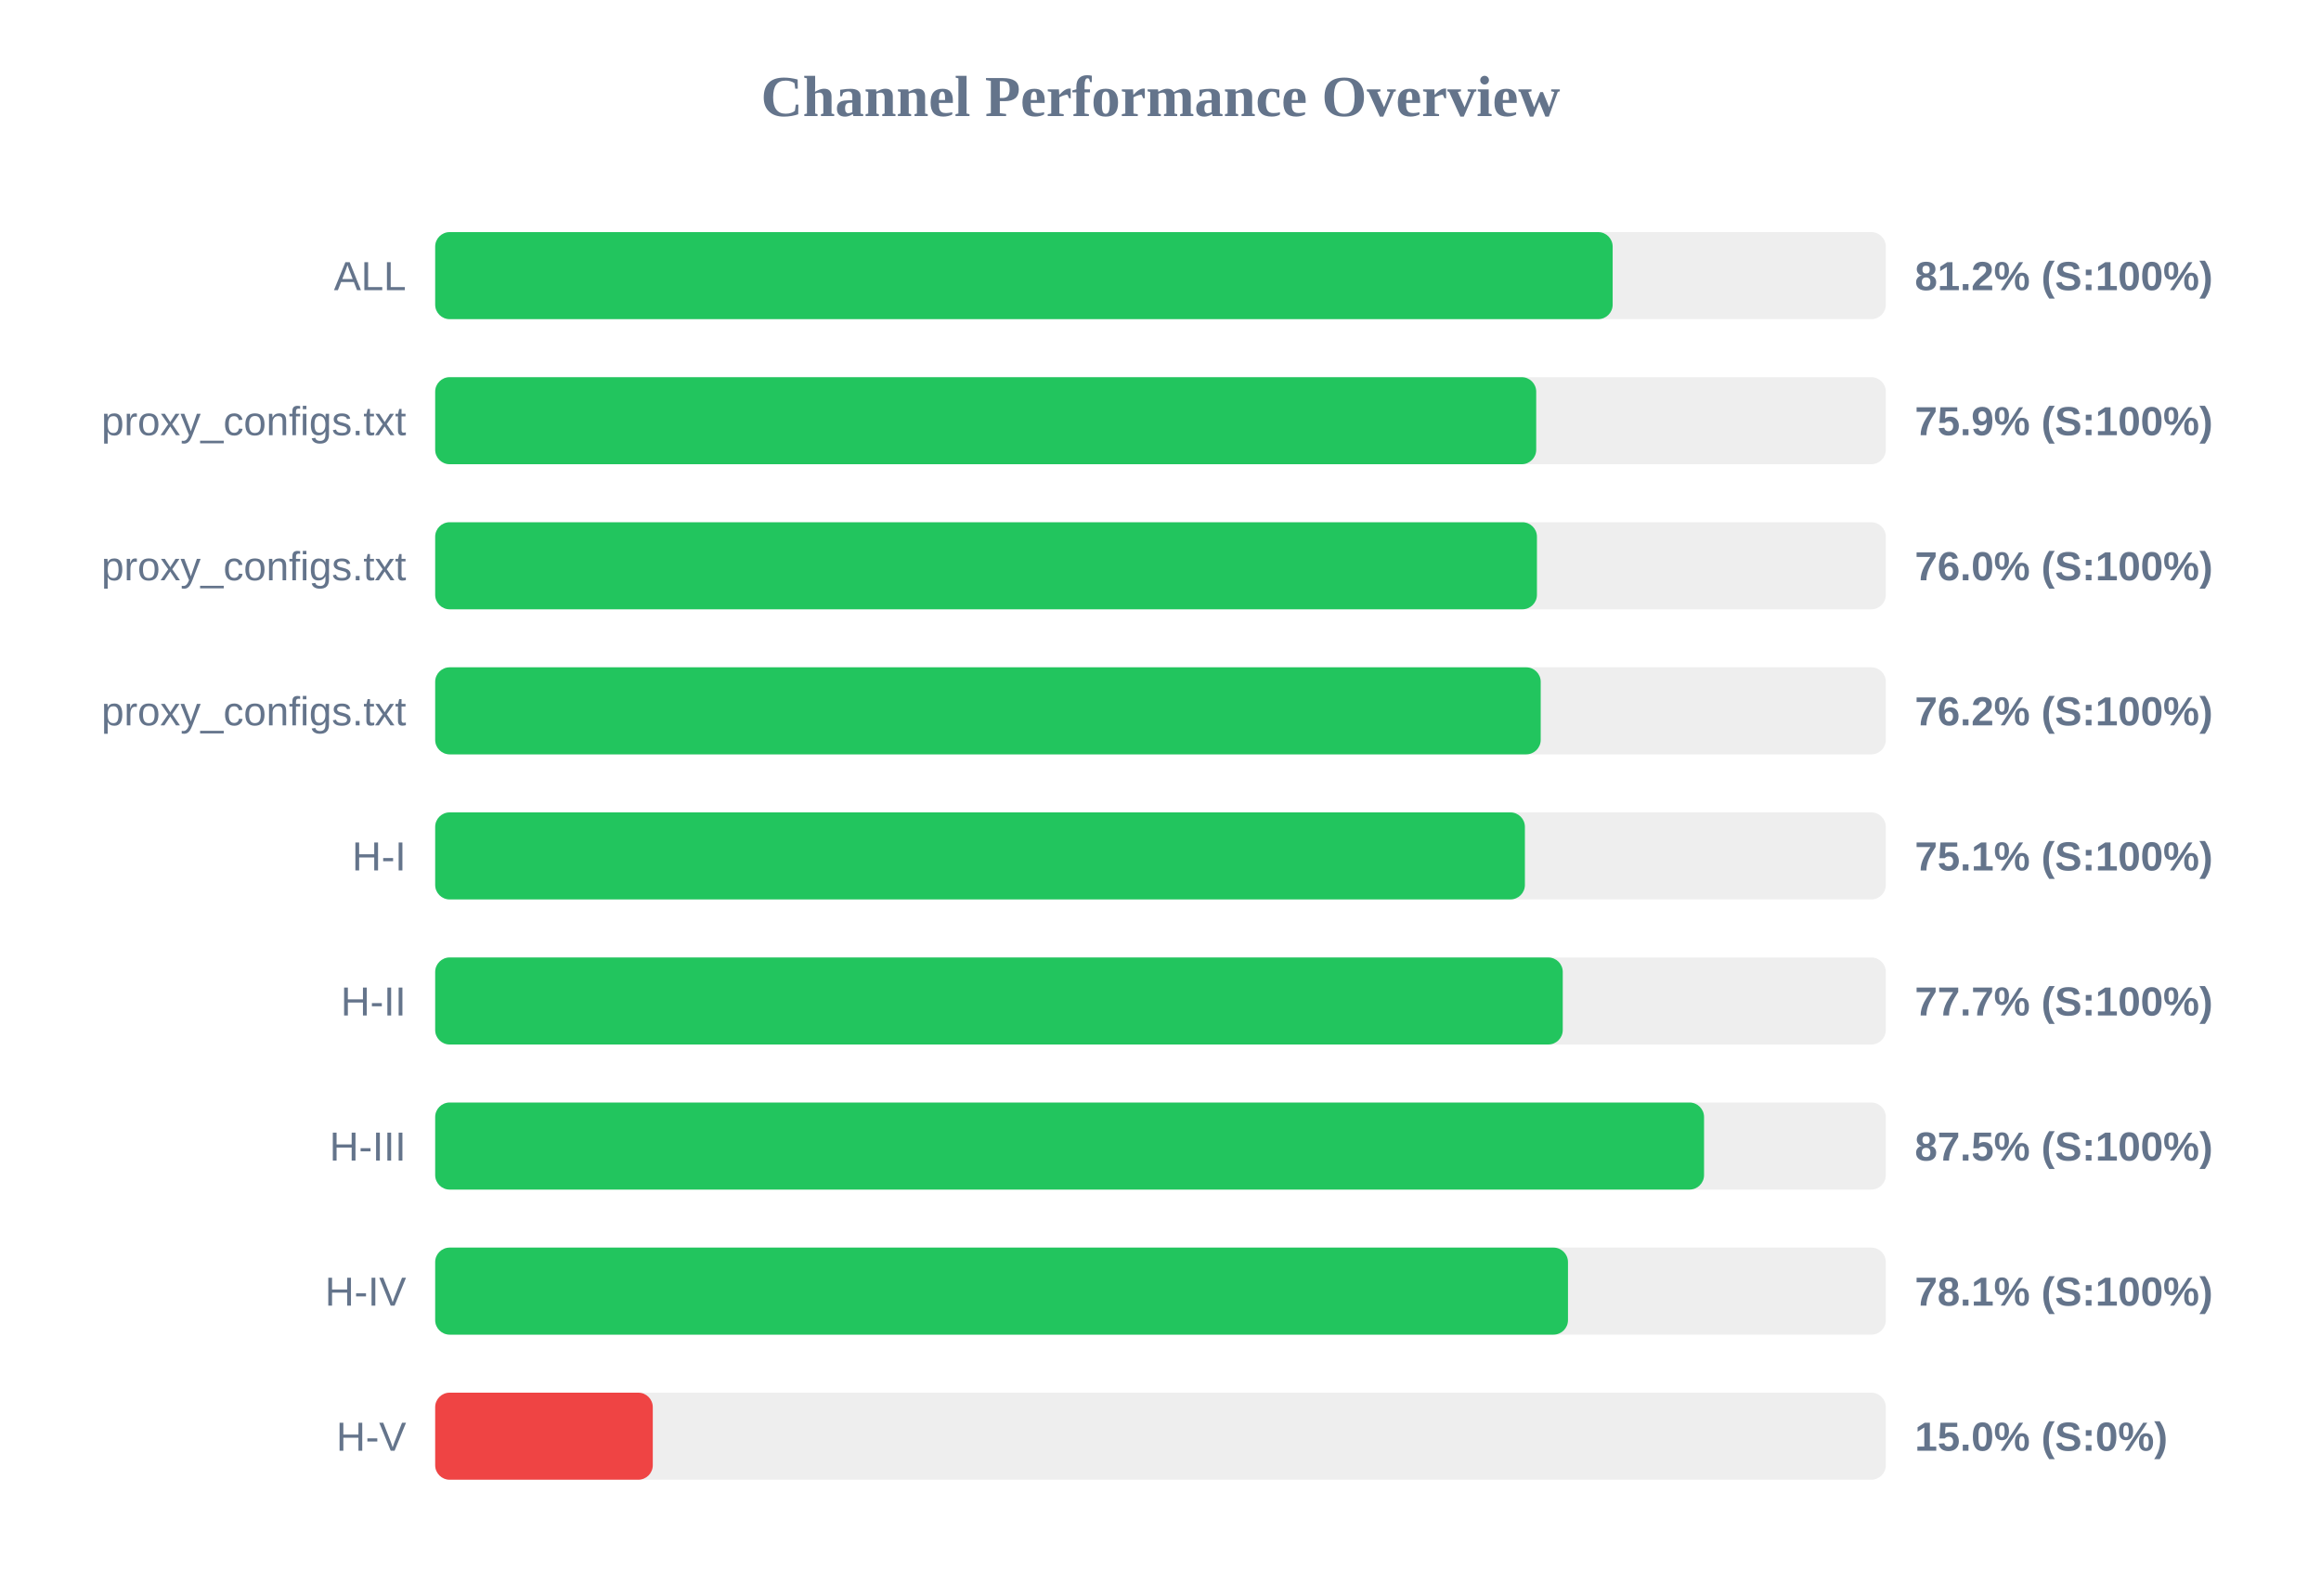
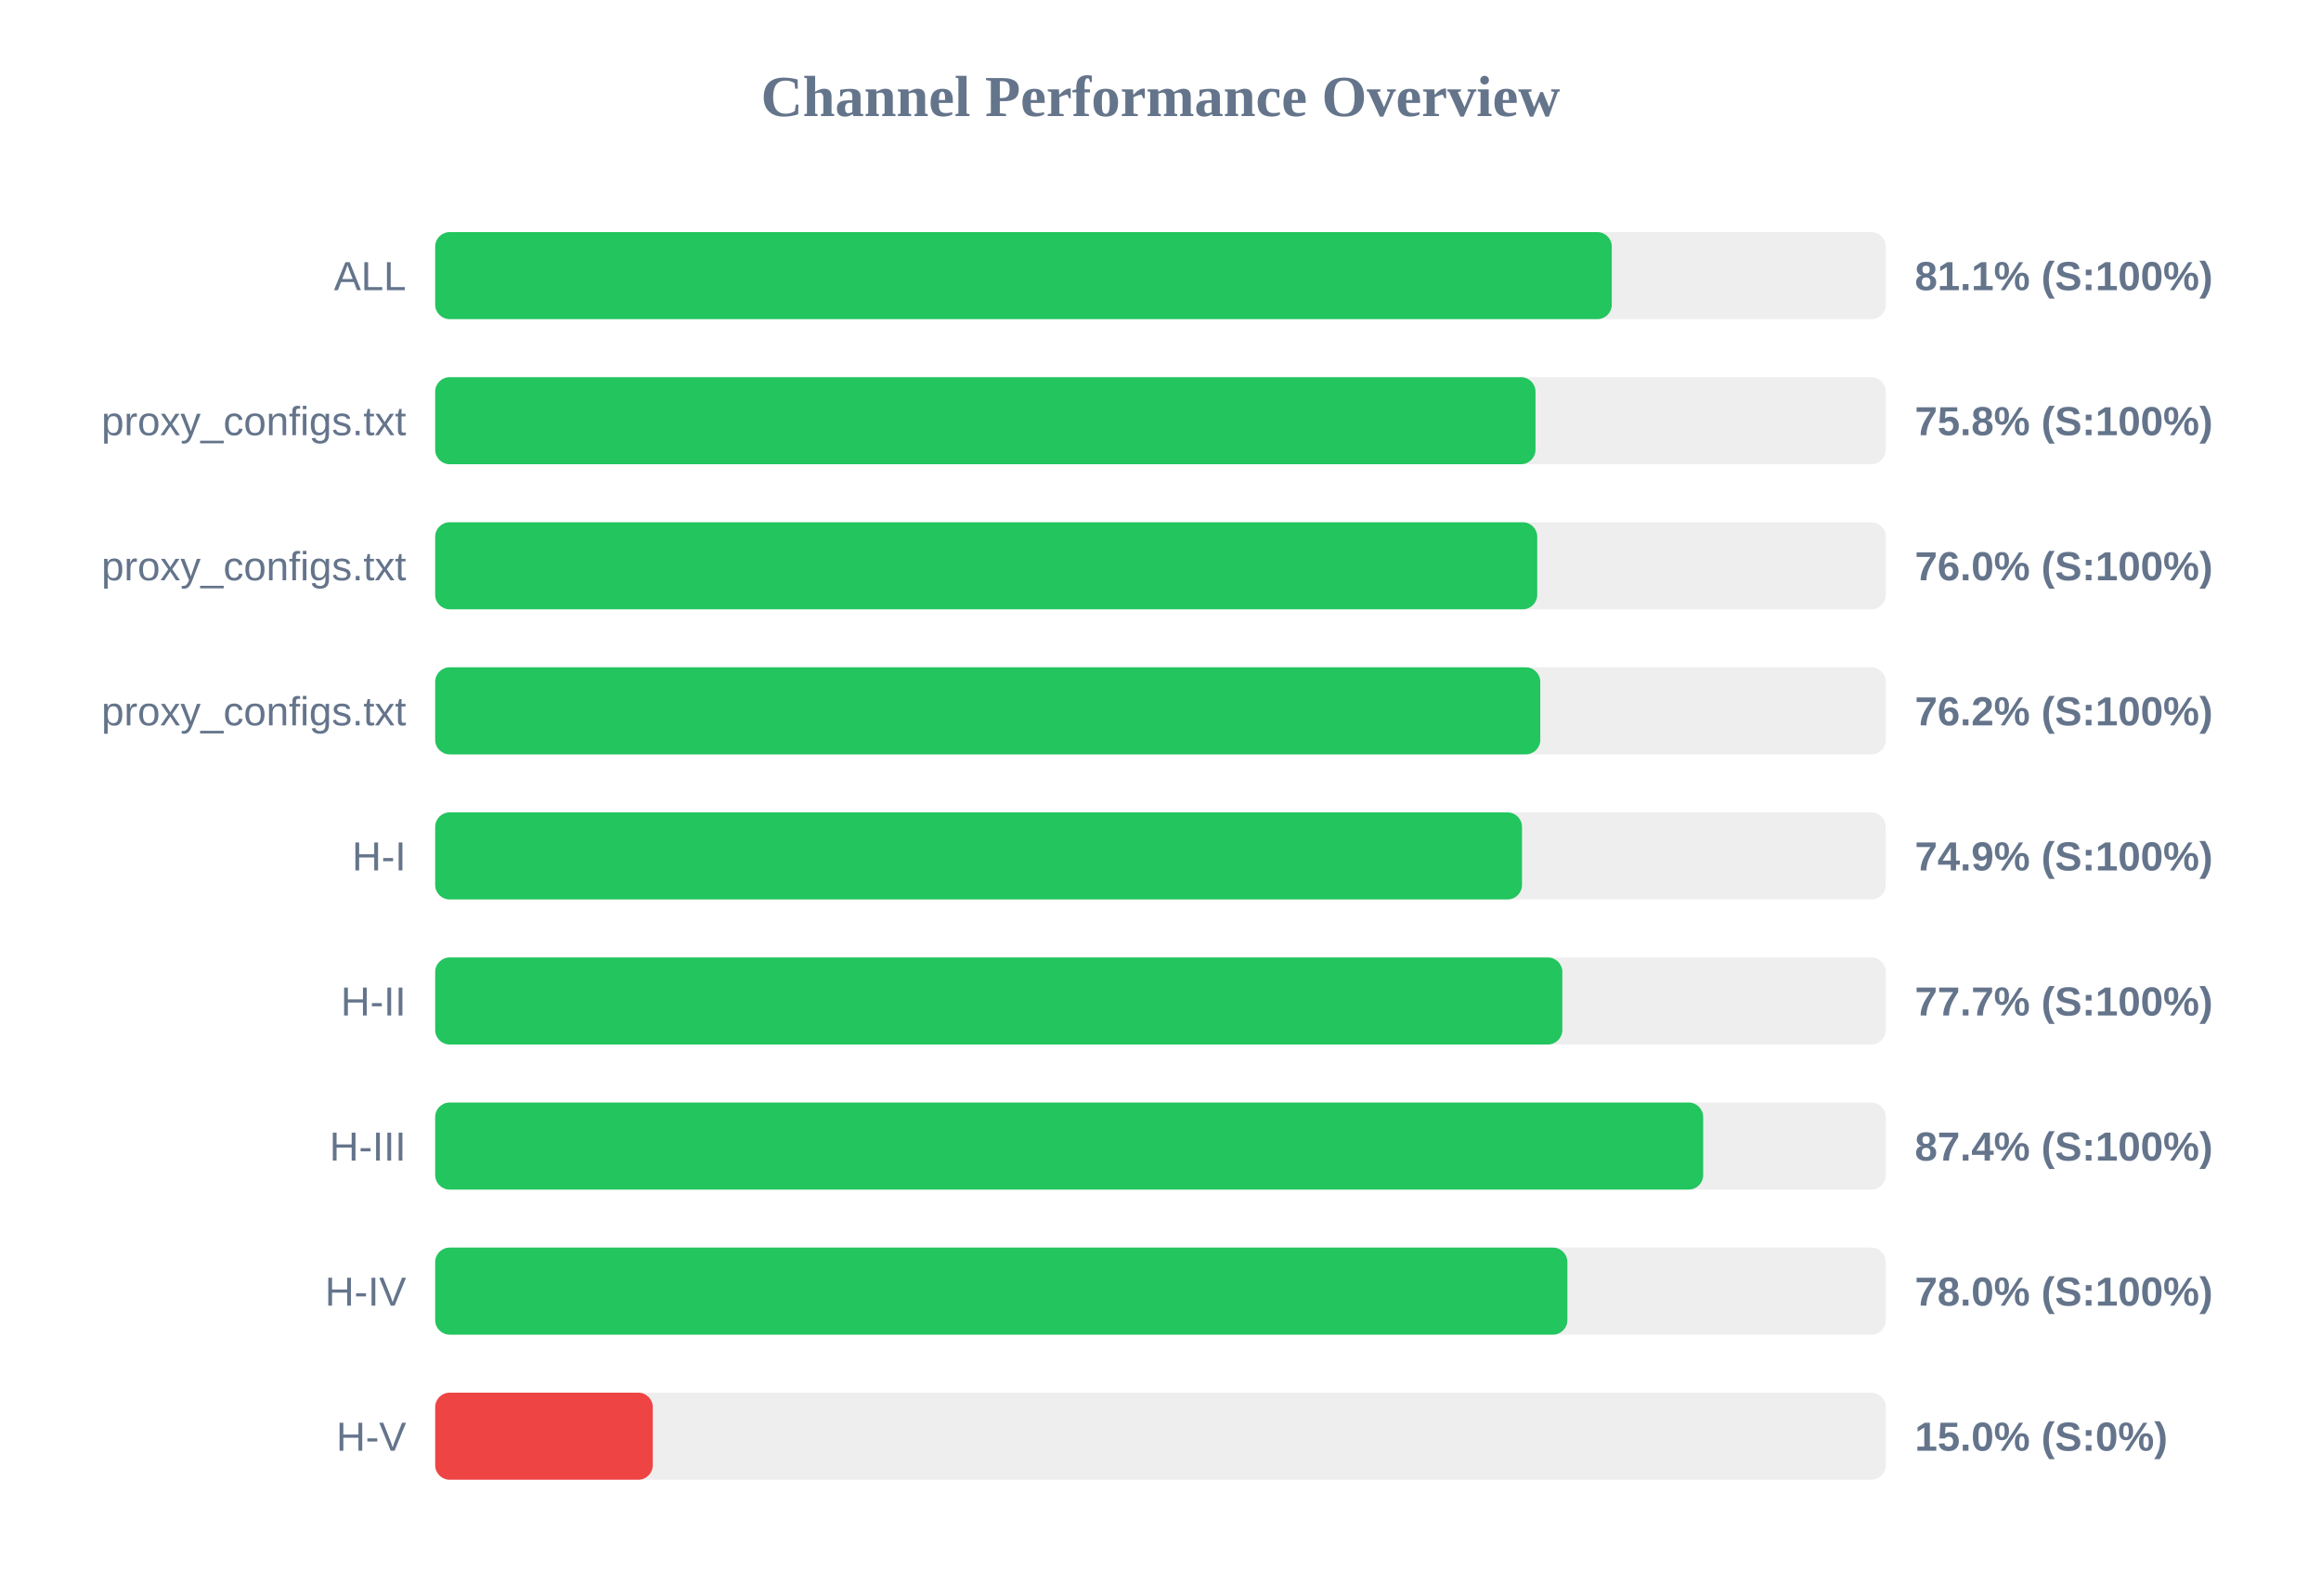
<svg xmlns="http://www.w3.org/2000/svg" width="800" height="550" version="1.1">
  <style>
        .row { font: 14px Arial; fill: #64748b; }
        .score { font: bold 14px Arial; fill: #64748b; }
    </style>
  <text x="400" y="40" text-anchor="middle" font-size="20px" font-weight="bold" fill="#64748b">Channel Performance Overview</text>
  <rect x="150" y="80" width="500" height="30" fill="#eee" rx="5" />
-   <rect x="150" y="80" width="405.85" height="30" fill="#22c55e" rx="5" />
+   <rect x="150" y="80" width="405.55" height="30" fill="#22c55e" rx="5" />
  <text x="140" y="100" text-anchor="end" class="row">ALL</text>
-   <text x="660" y="100" text-anchor="start" class="score">81.2% (S:100%)</text>
+   <text x="660" y="100" text-anchor="start" class="score">81.1% (S:100%)</text>
  <rect x="150" y="130" width="500" height="30" fill="#eee" rx="5" />
-   <rect x="150" y="130" width="379.5" height="30" fill="#22c55e" rx="5" />
+   <rect x="150" y="130" width="379.25" height="30" fill="#22c55e" rx="5" />
  <text x="140" y="150" text-anchor="end" class="row">proxy_configs.txt</text>
-   <text x="660" y="150" text-anchor="start" class="score">75.9% (S:100%)</text>
+   <text x="660" y="150" text-anchor="start" class="score">75.8% (S:100%)</text>
  <rect x="150" y="180" width="500" height="30" fill="#eee" rx="5" />
-   <rect x="150" y="180" width="379.75" height="30" fill="#22c55e" rx="5" />
+   <rect x="150" y="180" width="379.85" height="30" fill="#22c55e" rx="5" />
  <text x="140" y="200" text-anchor="end" class="row">proxy_configs.txt</text>
  <text x="660" y="200" text-anchor="start" class="score">76.0% (S:100%)</text>
  <rect x="150" y="230" width="500" height="30" fill="#eee" rx="5" />
-   <rect x="150" y="230" width="381.05" height="30" fill="#22c55e" rx="5" />
+   <rect x="150" y="230" width="380.9" height="30" fill="#22c55e" rx="5" />
  <text x="140" y="250" text-anchor="end" class="row">proxy_configs.txt</text>
  <text x="660" y="250" text-anchor="start" class="score">76.2% (S:100%)</text>
  <rect x="150" y="280" width="500" height="30" fill="#eee" rx="5" />
-   <rect x="150" y="280" width="375.6" height="30" fill="#22c55e" rx="5" />
+   <rect x="150" y="280" width="374.6" height="30" fill="#22c55e" rx="5" />
  <text x="140" y="300" text-anchor="end" class="row">H-I</text>
-   <text x="660" y="300" text-anchor="start" class="score">75.1% (S:100%)</text>
+   <text x="660" y="300" text-anchor="start" class="score">74.9% (S:100%)</text>
  <rect x="150" y="330" width="500" height="30" fill="#eee" rx="5" />
-   <rect x="150" y="330" width="388.65" height="30" fill="#22c55e" rx="5" />
+   <rect x="150" y="330" width="388.5" height="30" fill="#22c55e" rx="5" />
  <text x="140" y="350" text-anchor="end" class="row">H-II</text>
  <text x="660" y="350" text-anchor="start" class="score">77.7% (S:100%)</text>
  <rect x="150" y="380" width="500" height="30" fill="#eee" rx="5" />
-   <rect x="150" y="380" width="437.35" height="30" fill="#22c55e" rx="5" />
+   <rect x="150" y="380" width="437.05" height="30" fill="#22c55e" rx="5" />
  <text x="140" y="400" text-anchor="end" class="row">H-III</text>
-   <text x="660" y="400" text-anchor="start" class="score">87.5% (S:100%)</text>
+   <text x="660" y="400" text-anchor="start" class="score">87.4% (S:100%)</text>
  <rect x="150" y="430" width="500" height="30" fill="#eee" rx="5" />
-   <rect x="150" y="430" width="390.45" height="30" fill="#22c55e" rx="5" />
+   <rect x="150" y="430" width="390.25" height="30" fill="#22c55e" rx="5" />
  <text x="140" y="450" text-anchor="end" class="row">H-IV</text>
-   <text x="660" y="450" text-anchor="start" class="score">78.1% (S:100%)</text>
+   <text x="660" y="450" text-anchor="start" class="score">78.0% (S:100%)</text>
  <rect x="150" y="480" width="500" height="30" fill="#eee" rx="5" />
  <rect x="150" y="480" width="75.0" height="30" fill="#ef4444" rx="5" />
  <text x="140" y="500" text-anchor="end" class="row">H-V</text>
  <text x="660" y="500" text-anchor="start" class="score">15.0% (S:0%)</text>
</svg>
